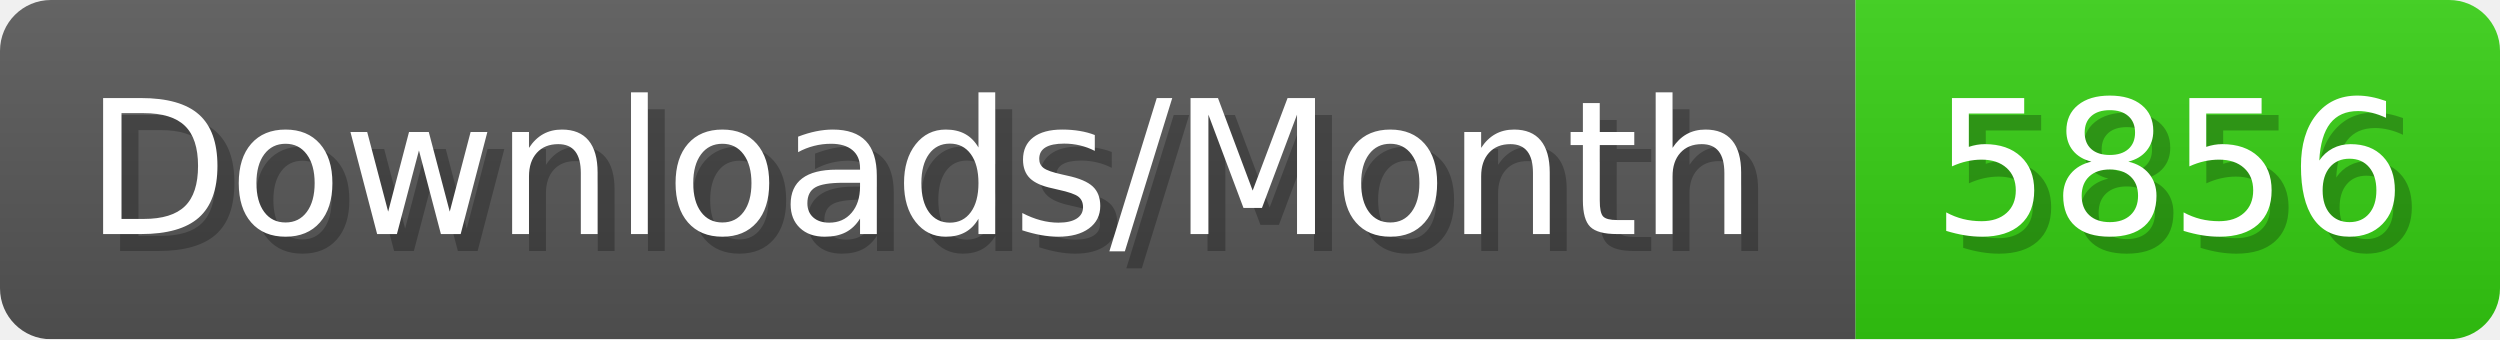
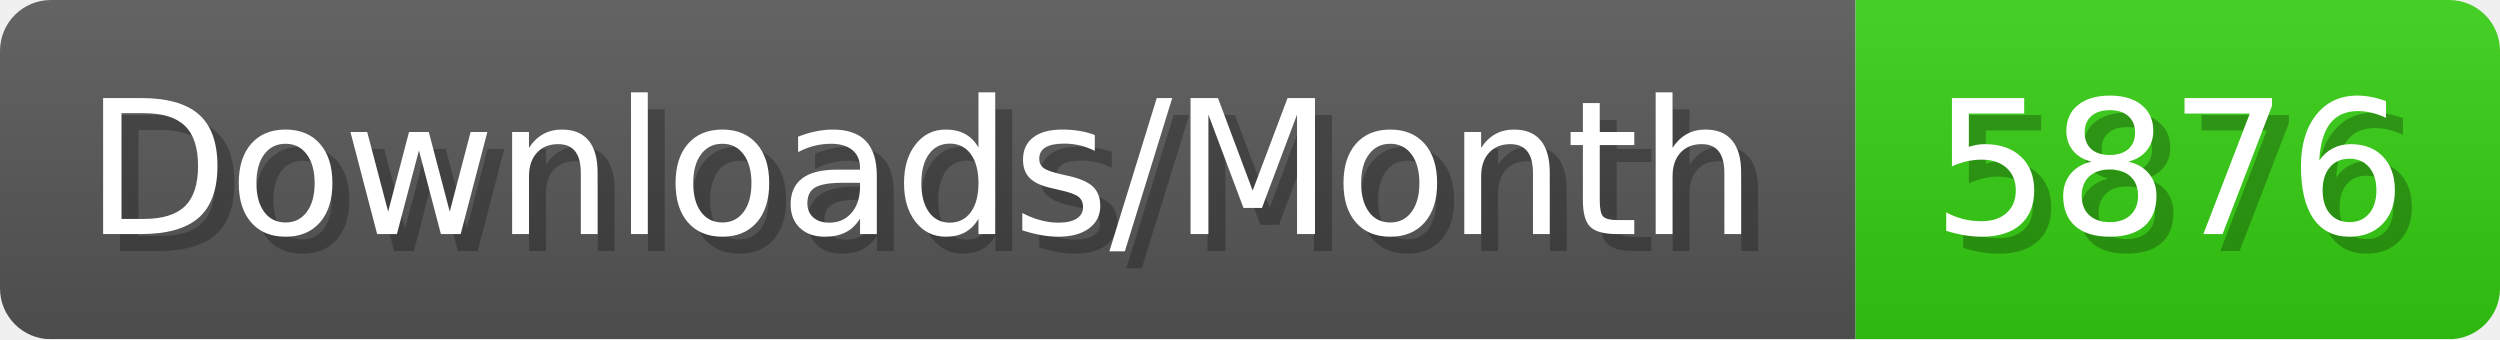
- <svg xmlns="http://www.w3.org/2000/svg" width="147.4" height="20" viewBox="0 0 1474 200" role="img" aria-label="Downloads/Month: 5856">
+ <svg xmlns="http://www.w3.org/2000/svg" width="147.4" height="20" viewBox="0 0 1474 200" role="img" aria-label="Downloads/Month: 5876">
  <linearGradient id="YlXUI" x2="0" y2="100%">
    <stop offset="0" stop-opacity=".1" stop-color="#EEE" />
    <stop offset="1" stop-opacity=".1" />
  </linearGradient>
  <mask id="JHhop">
    <rect width="1474" height="200" rx="30" fill="#FFF" />
  </mask>
  <g mask="url(#JHhop)">
    <rect width="1094" height="200" fill="#555" />
    <rect width="380" height="200" fill="#3C1" x="1094" />
    <rect width="1474" height="200" fill="url(#YlXUI)" />
  </g>
  <g aria-hidden="true" fill="#fff" text-anchor="start" font-family="Verdana,DejaVu Sans,sans-serif" font-size="110">
    <text x="60" y="148" textLength="994" fill="#000" opacity="0.25">Downloads/Month</text>
    <text x="50" y="138" textLength="994">Downloads/Month</text>
-     <text x="1149" y="148" textLength="280" fill="#000" opacity="0.25">5856</text>
-     <text x="1139" y="138" textLength="280">5856</text>
+     <text x="1149" y="148" textLength="280" fill="#000" opacity="0.25">5876</text>
+     <text x="1139" y="138" textLength="280">5876</text>
  </g>
</svg>
